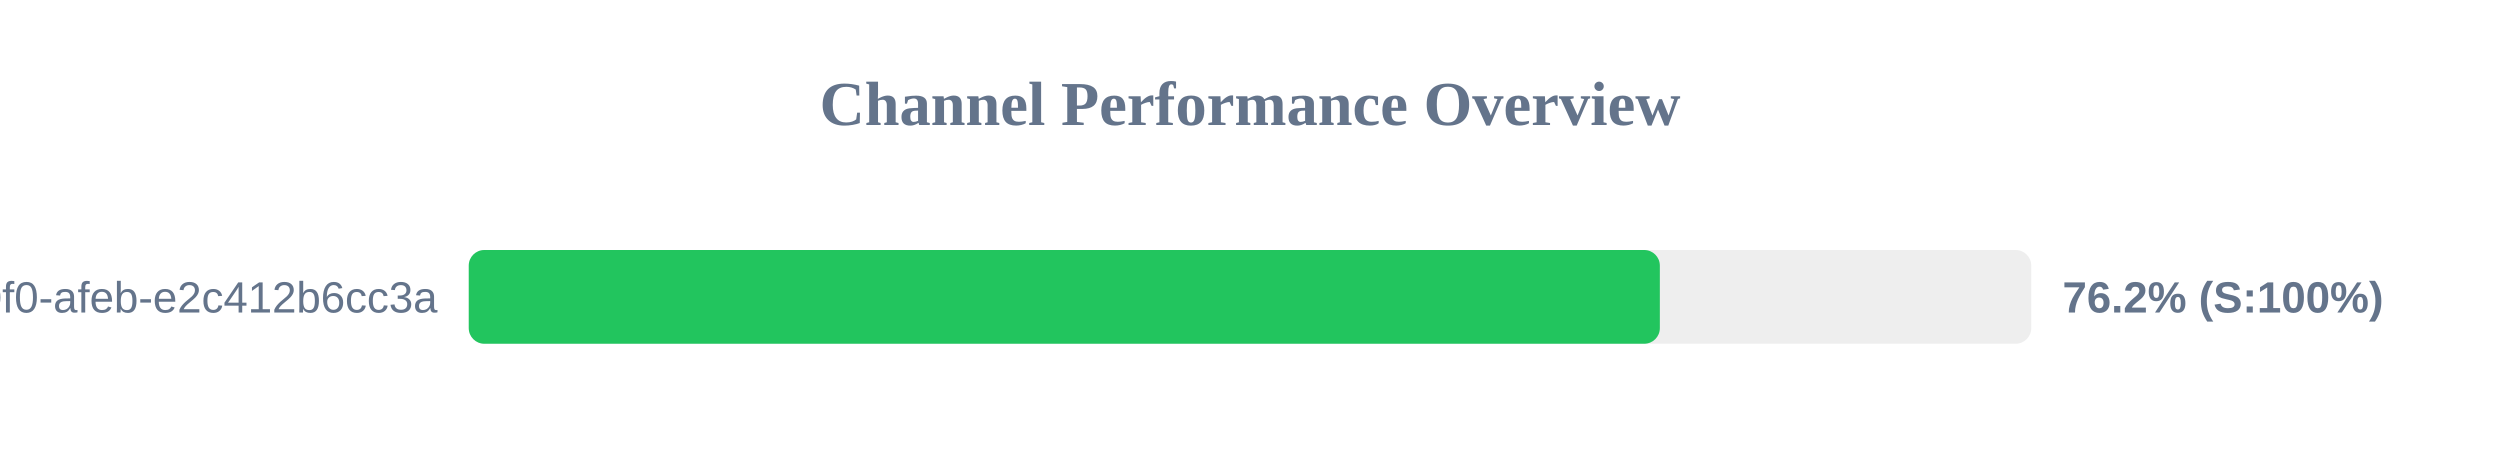
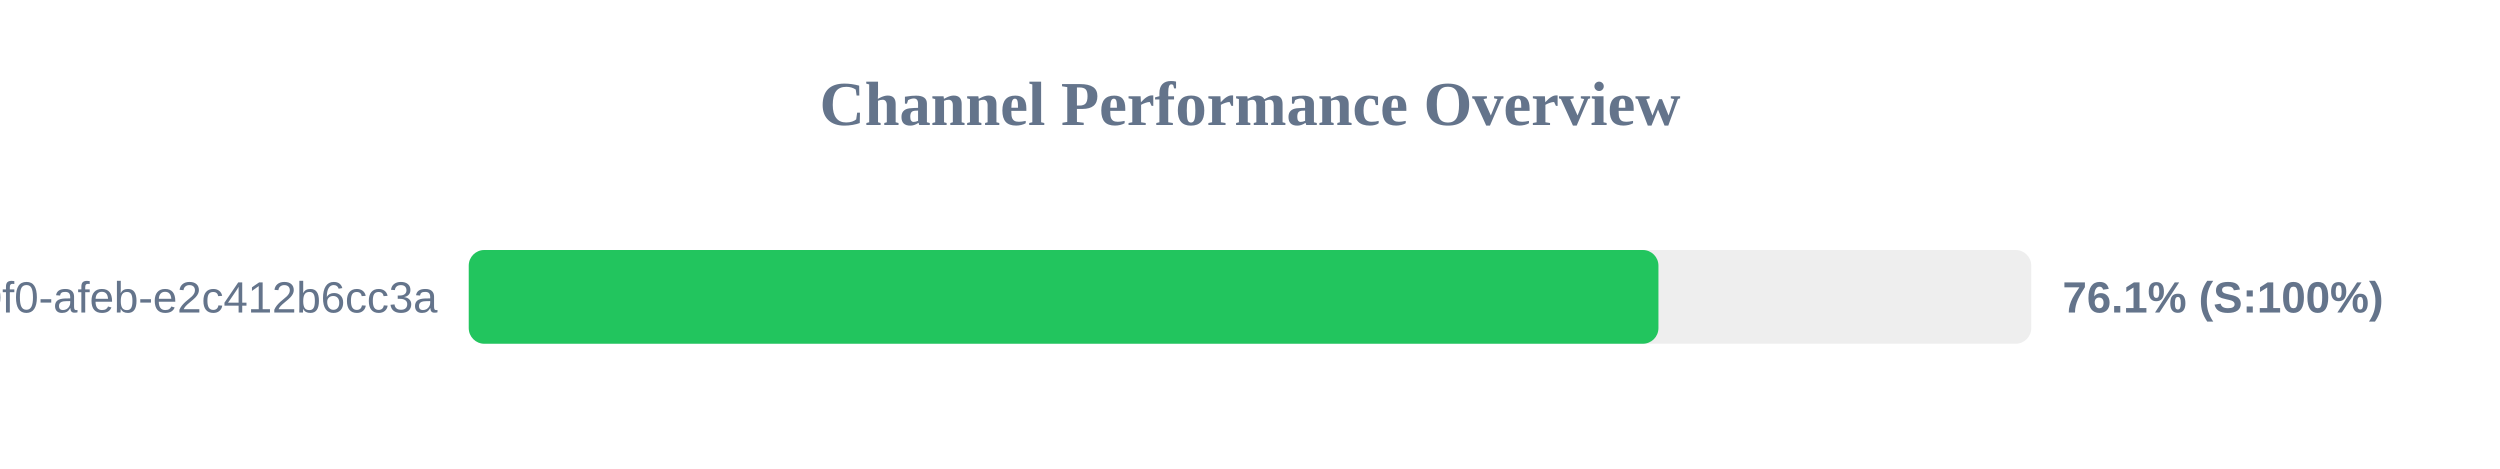
<svg xmlns="http://www.w3.org/2000/svg" width="800" height="150" version="1.1">
  <style>
        .row { font: 14px Arial; fill: #64748b; }
        .score { font: bold 14px Arial; fill: #64748b; }
    </style>
  <text x="400" y="40" text-anchor="middle" font-size="20px" font-weight="bold" fill="#64748b">Channel Performance Overview</text>
  <rect x="150" y="80" width="500" height="30" fill="#eee" rx="5" />
-   <rect x="150" y="80" width="381.15" height="30" fill="#22c55e" rx="5" />
+   <rect x="150" y="80" width="380.7" height="30" fill="#22c55e" rx="5" />
  <text x="140" y="100" text-anchor="end" class="row">?uuid=c6e02cd8-ce11-40f0-afeb-e2c412b6cc3a</text>
-   <text x="660" y="100" text-anchor="start" class="score">76.2% (S:100%)</text>
+   <text x="660" y="100" text-anchor="start" class="score">76.1% (S:100%)</text>
</svg>
